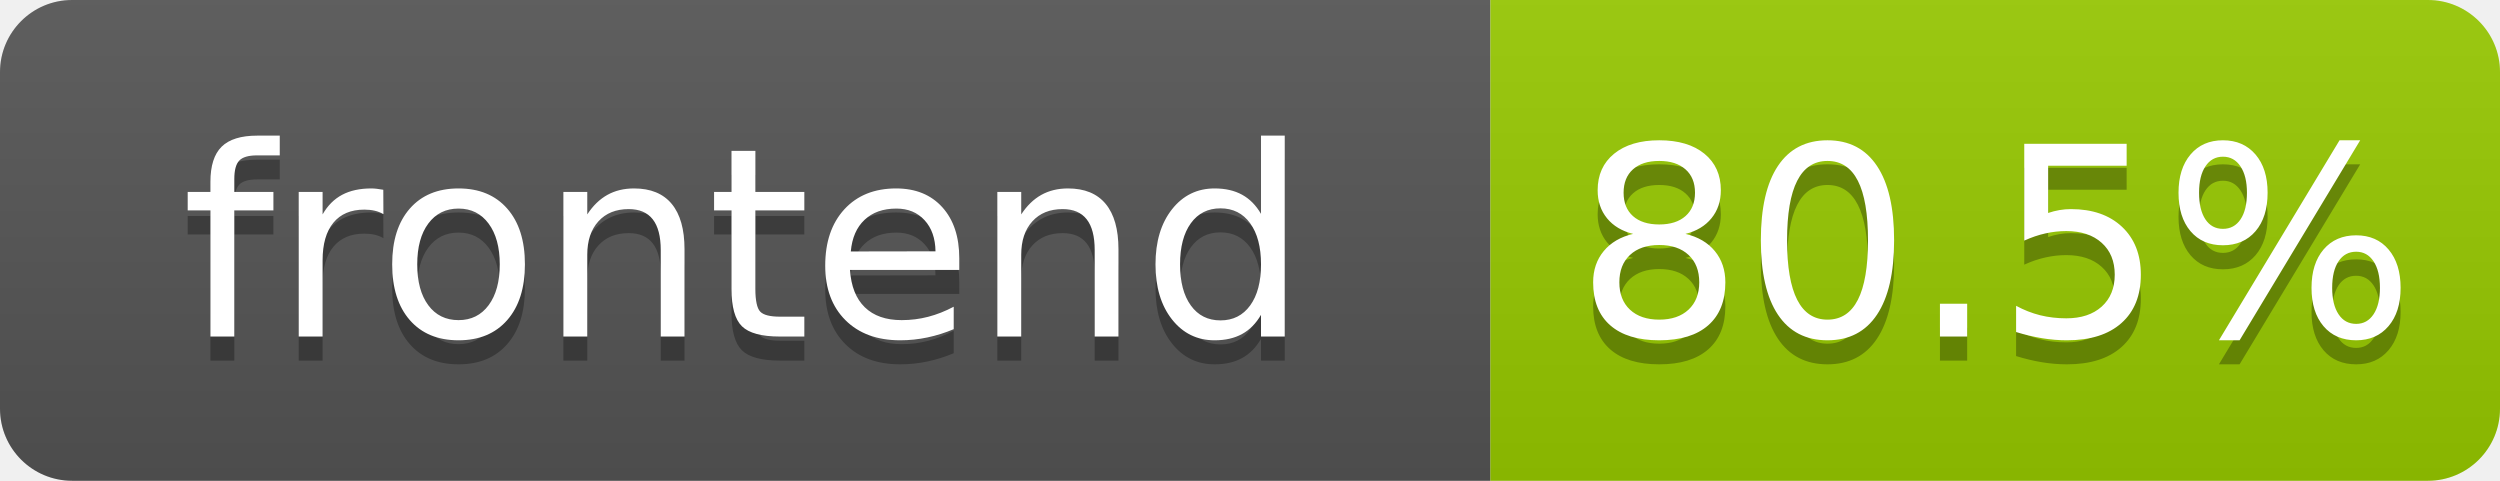
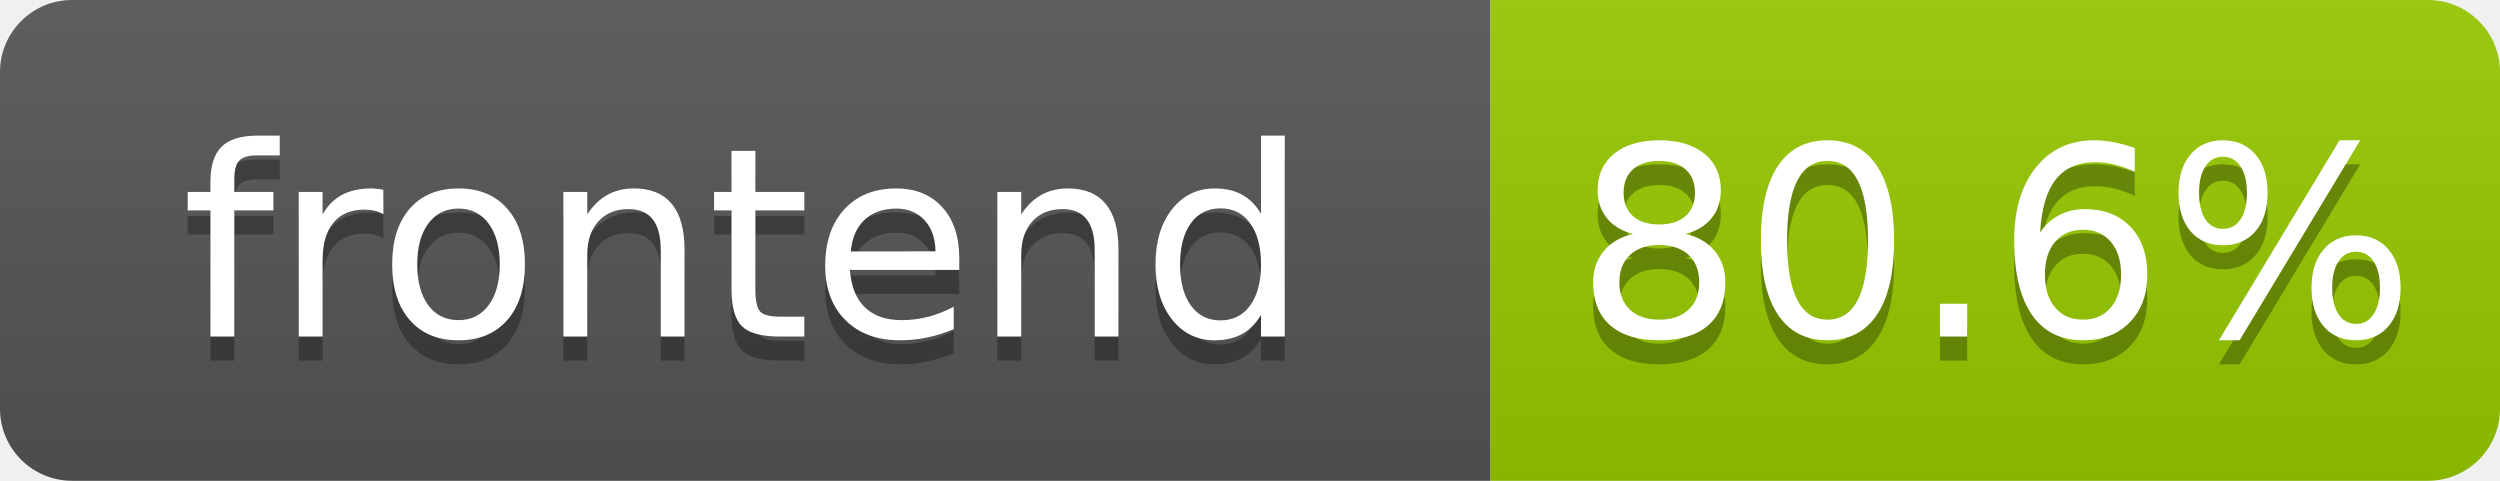
- <svg xmlns="http://www.w3.org/2000/svg" width="104" height="20" role="img" aria-label="frontend: 80.5%">
+ <svg xmlns="http://www.w3.org/2000/svg" width="104" height="20" role="img" aria-label="frontend: 80.6%">
  <linearGradient id="s" x2="0" y2="100%">
    <stop offset="0" stop-color="#bbb" stop-opacity=".1" />
    <stop offset="1" stop-opacity=".1" />
  </linearGradient>
  <clipPath id="r">
    <rect width="104" height="20" rx="3" fill="#fff" />
  </clipPath>
  <g clip-path="url(#r)">
    <rect width="62" height="20" fill="#555" />
    <rect x="62" width="42" height="20" fill="#97ca00" />
    <rect width="104" height="20" fill="url(#s)" />
  </g>
  <g fill="#fff" text-anchor="middle" font-family="Verdana,Geneva,DejaVu Sans,sans-serif" text-rendering="geometricPrecision" font-size="110">
    <text aria-hidden="true" x="310" y="150" fill="#010101" fill-opacity=".3" transform="scale(.1)" textLength="520">frontend</text>
    <text x="310" y="140" transform="scale(.1)" fill="#fff" textLength="520">frontend</text>
-     <text aria-hidden="true" x="830" y="150" fill="#010101" fill-opacity=".3" transform="scale(.1)" textLength="325">80.5%</text>
-     <text x="830" y="140" transform="scale(.1)" fill="#fff" textLength="325">80.5%</text>
+     <text aria-hidden="true" x="830" y="150" fill="#010101" fill-opacity=".3" transform="scale(.1)" textLength="325">80.6%</text>
+     <text x="830" y="140" transform="scale(.1)" fill="#fff" textLength="325">80.6%</text>
  </g>
</svg>
